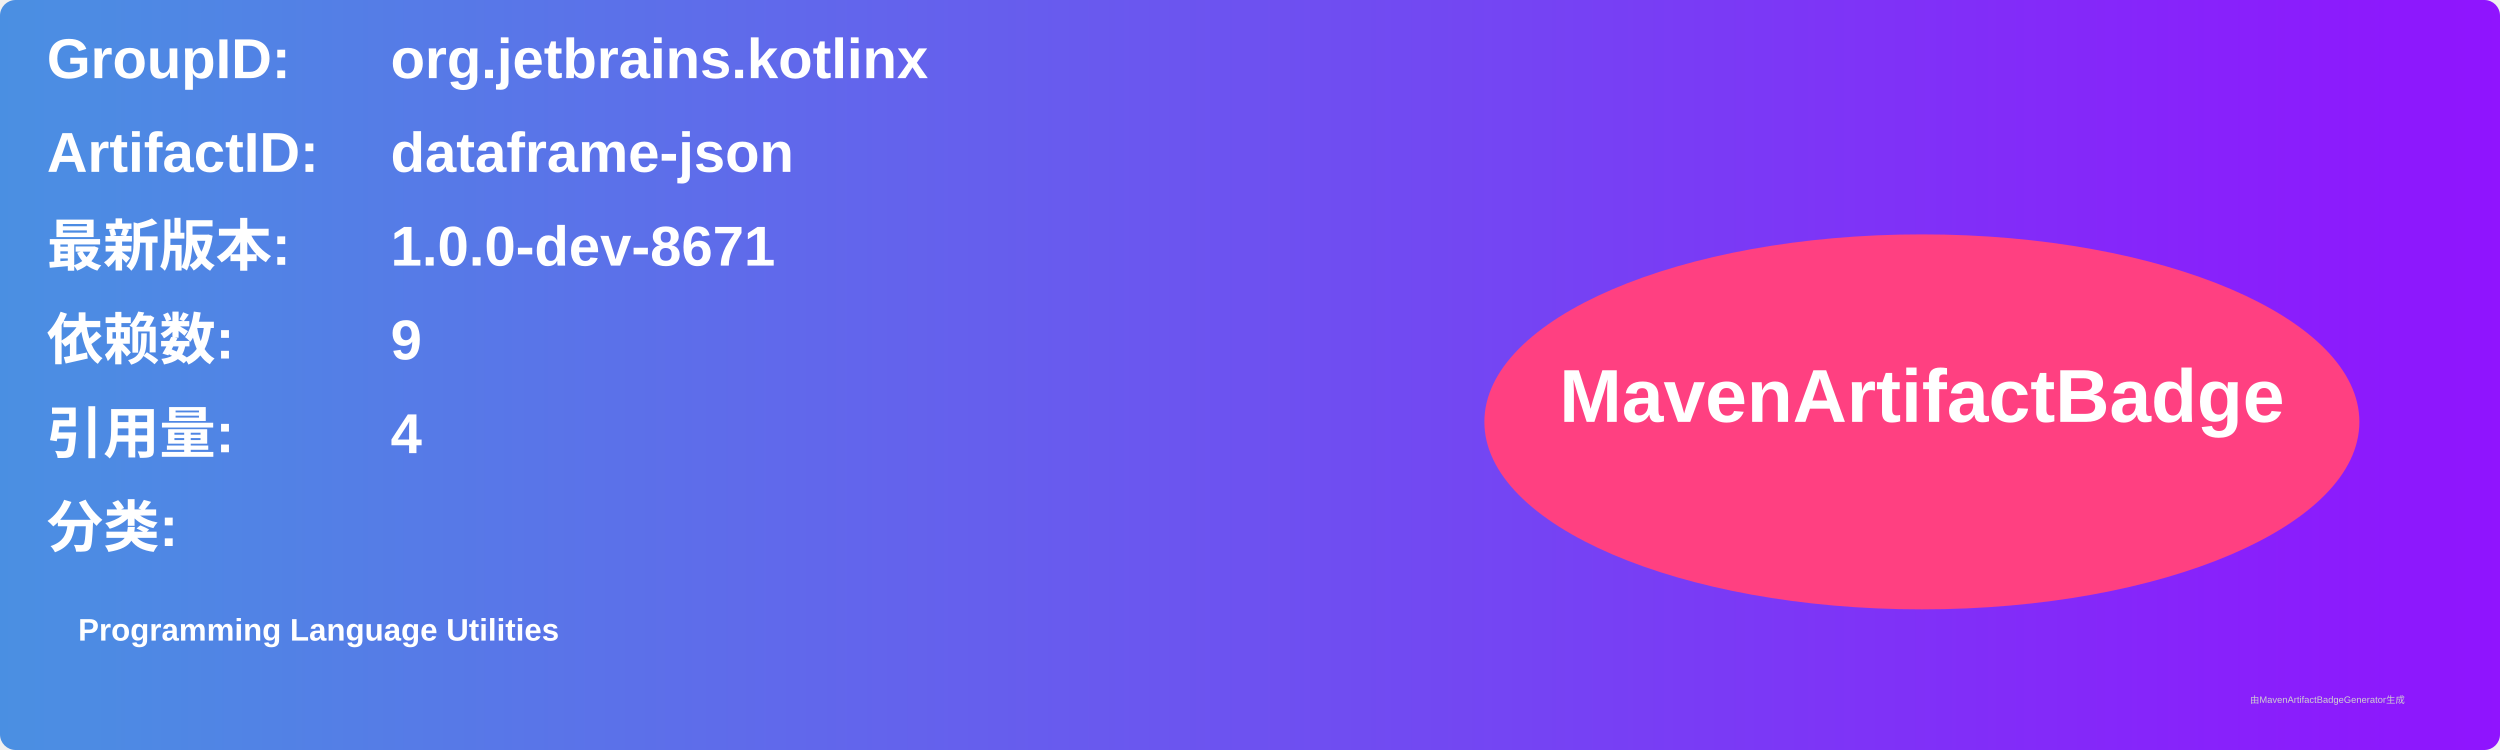
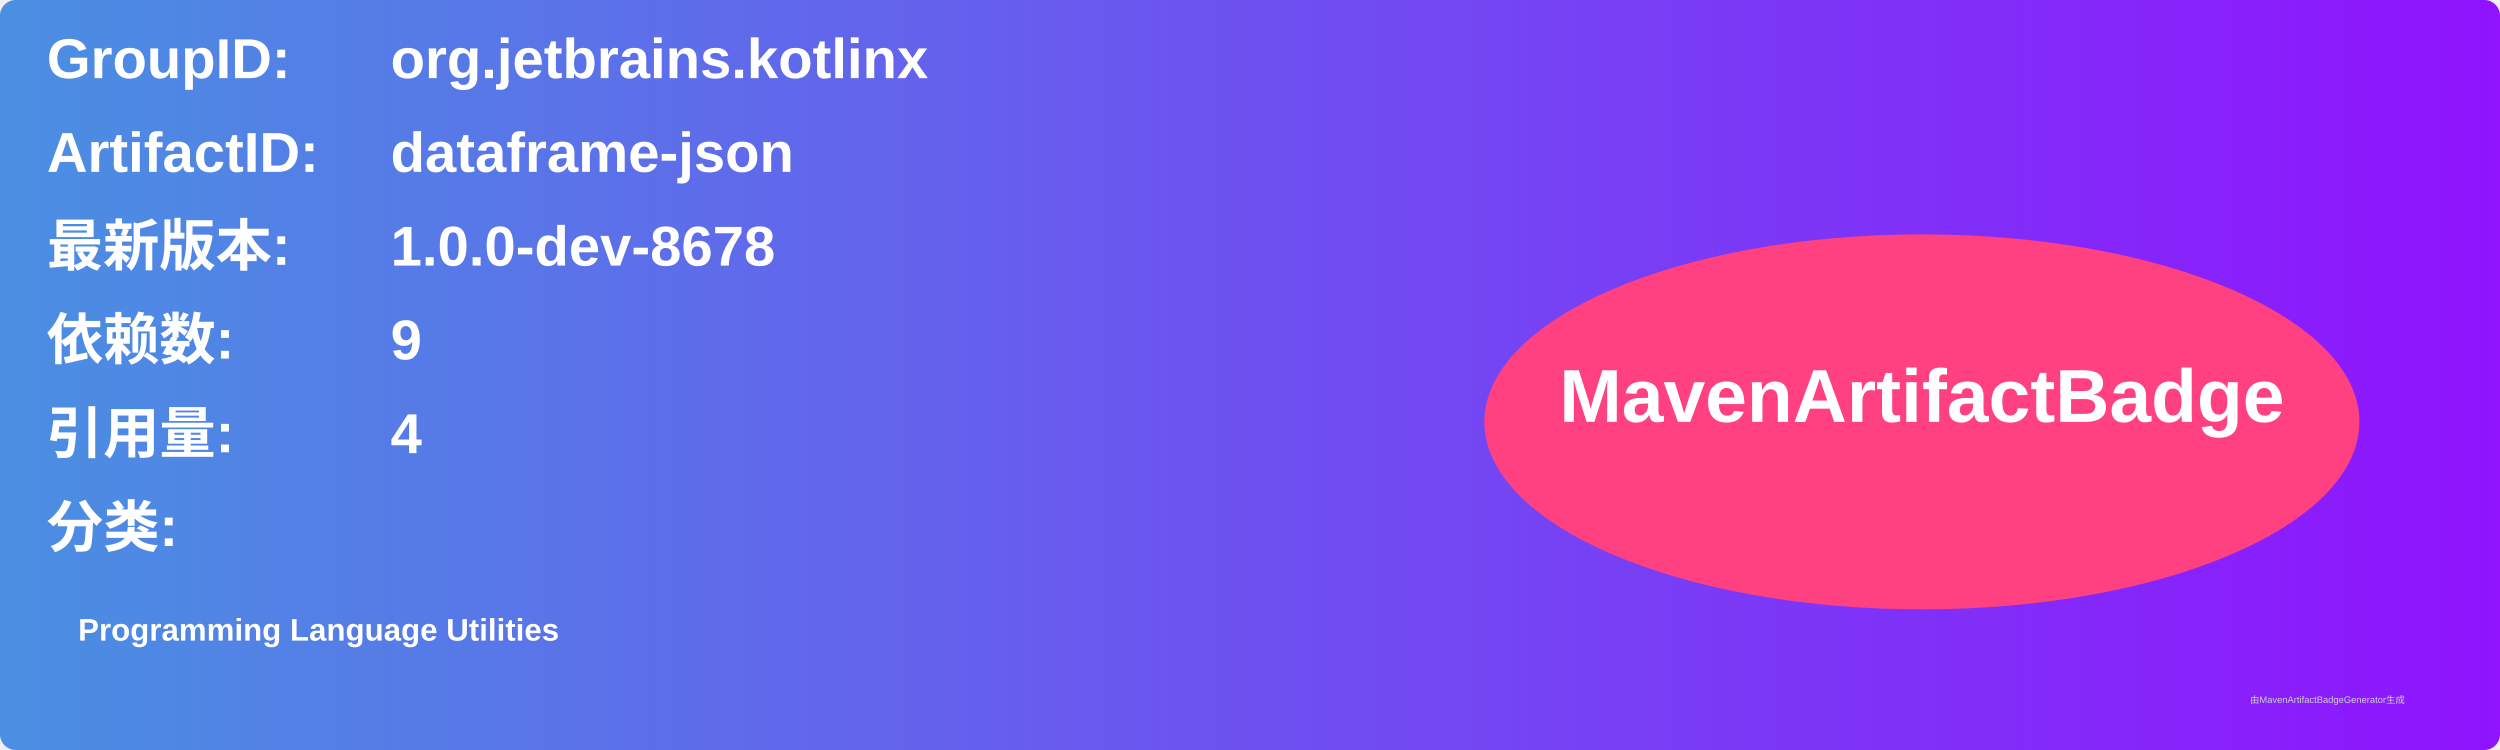
<svg xmlns="http://www.w3.org/2000/svg" width="800" height="240" viewBox="0 0 800 240">
  <linearGradient id="grad" x1="0%" y1="0%" x2="100%" y2="0%">
    <stop offset="0%" stop-color="#4a90e2" />
    <stop offset="100%" stop-color="#9013fe" />
  </linearGradient>
  <rect width="100%" height="100%" rx="5" ry="5" fill="url(#grad)" />
  <g transform="translate(15, 15)">
    <text x="0" y="10" font-family="Arial" font-size="18" fill="white" font-weight="bold" width="260">GroupID:</text>
    <text x="110" y="10" font-family="Arial" font-size="18" fill="white" font-weight="bold" width="460">org.jetbrains.kotlinx</text>
    <text x="0" y="40" font-family="Arial" font-size="18" fill="white" font-weight="bold" width="260">ArtifactID:</text>
    <text x="110" y="40" font-family="Arial" font-size="18" fill="white" font-weight="bold" width="460">dataframe-json</text>
    <text x="0" y="70" font-family="Arial" font-size="18" fill="white" font-weight="bold">最新版本:</text>
    <text x="110" y="70" font-family="Arial" font-size="18" fill="white" font-weight="bold">
-       <tspan font-weight="bold">1.0.0-dev-8671</tspan>
+       <tspan font-weight="bold">1.0.0-dev-8678</tspan>
    </text>
    <text x="0" y="100" font-family="Arial" font-size="18" fill="white" font-weight="bold">依赖数: </text>
    <text x="110" y="100" font-family="Arial" font-size="18" fill="white">
      <tspan font-weight="bold">9</tspan>
    </text>
    <text x="0" y="130" font-family="Arial" font-size="18" fill="white" font-weight="bold">引用量: </text>
    <text x="110" y="130" font-family="Arial" font-size="18" fill="white">
      <tspan font-weight="bold">4</tspan>
    </text>
    <text x="0" y="160" font-family="Arial" font-size="18" fill="white" font-weight="bold">分类:</text>
    <text x="10" y="190" font-family="Arial" font-size="10" fill="white">
      <tspan font-weight="bold">Programming Language Utilities</tspan>
    </text>
    <ellipse cx="600" cy="120" rx="140" ry="60" fill="#ff4081" />
    <text x="600" y="120" text-anchor="middle" font-family="Arial" font-size="24" fill="white" font-weight="bold">MavenArtifactBadge</text>
  </g>
  <text x="720" y="225" font-family="Arial" font-size="3" fill="#d0d0d0">由MavenArtifactBadgeGenerator生成</text>
</svg>
